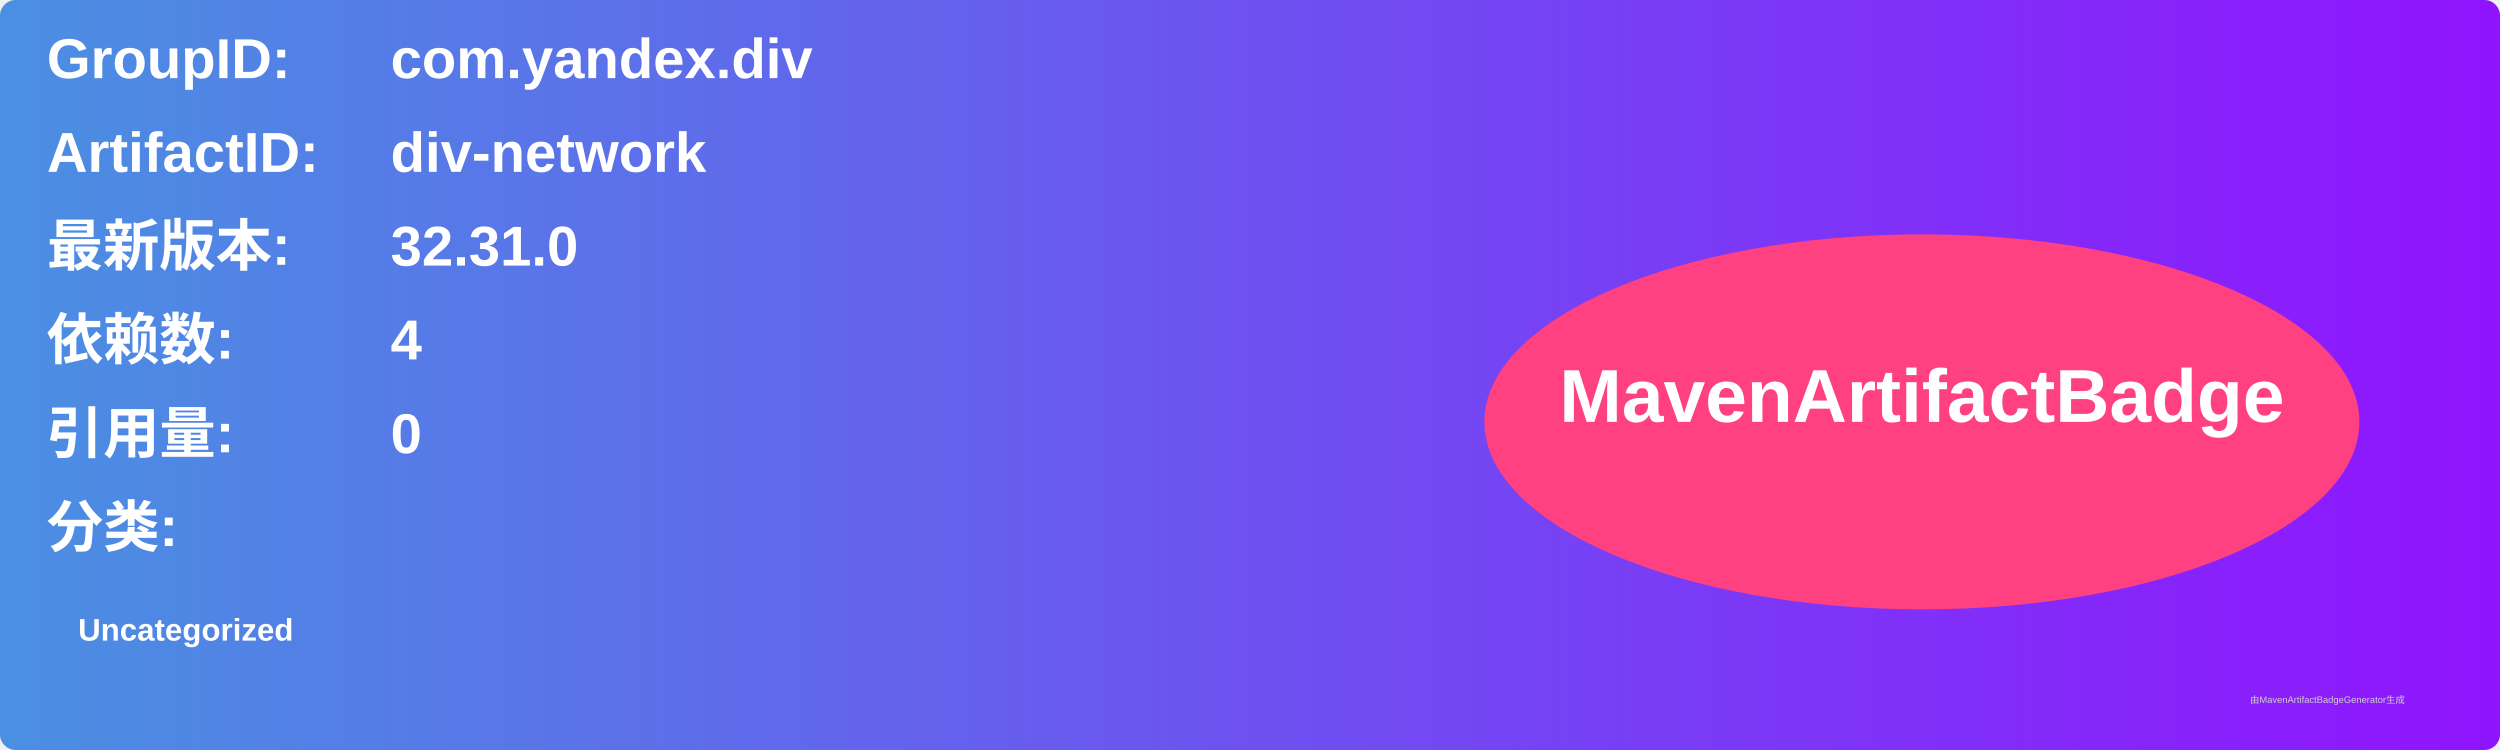
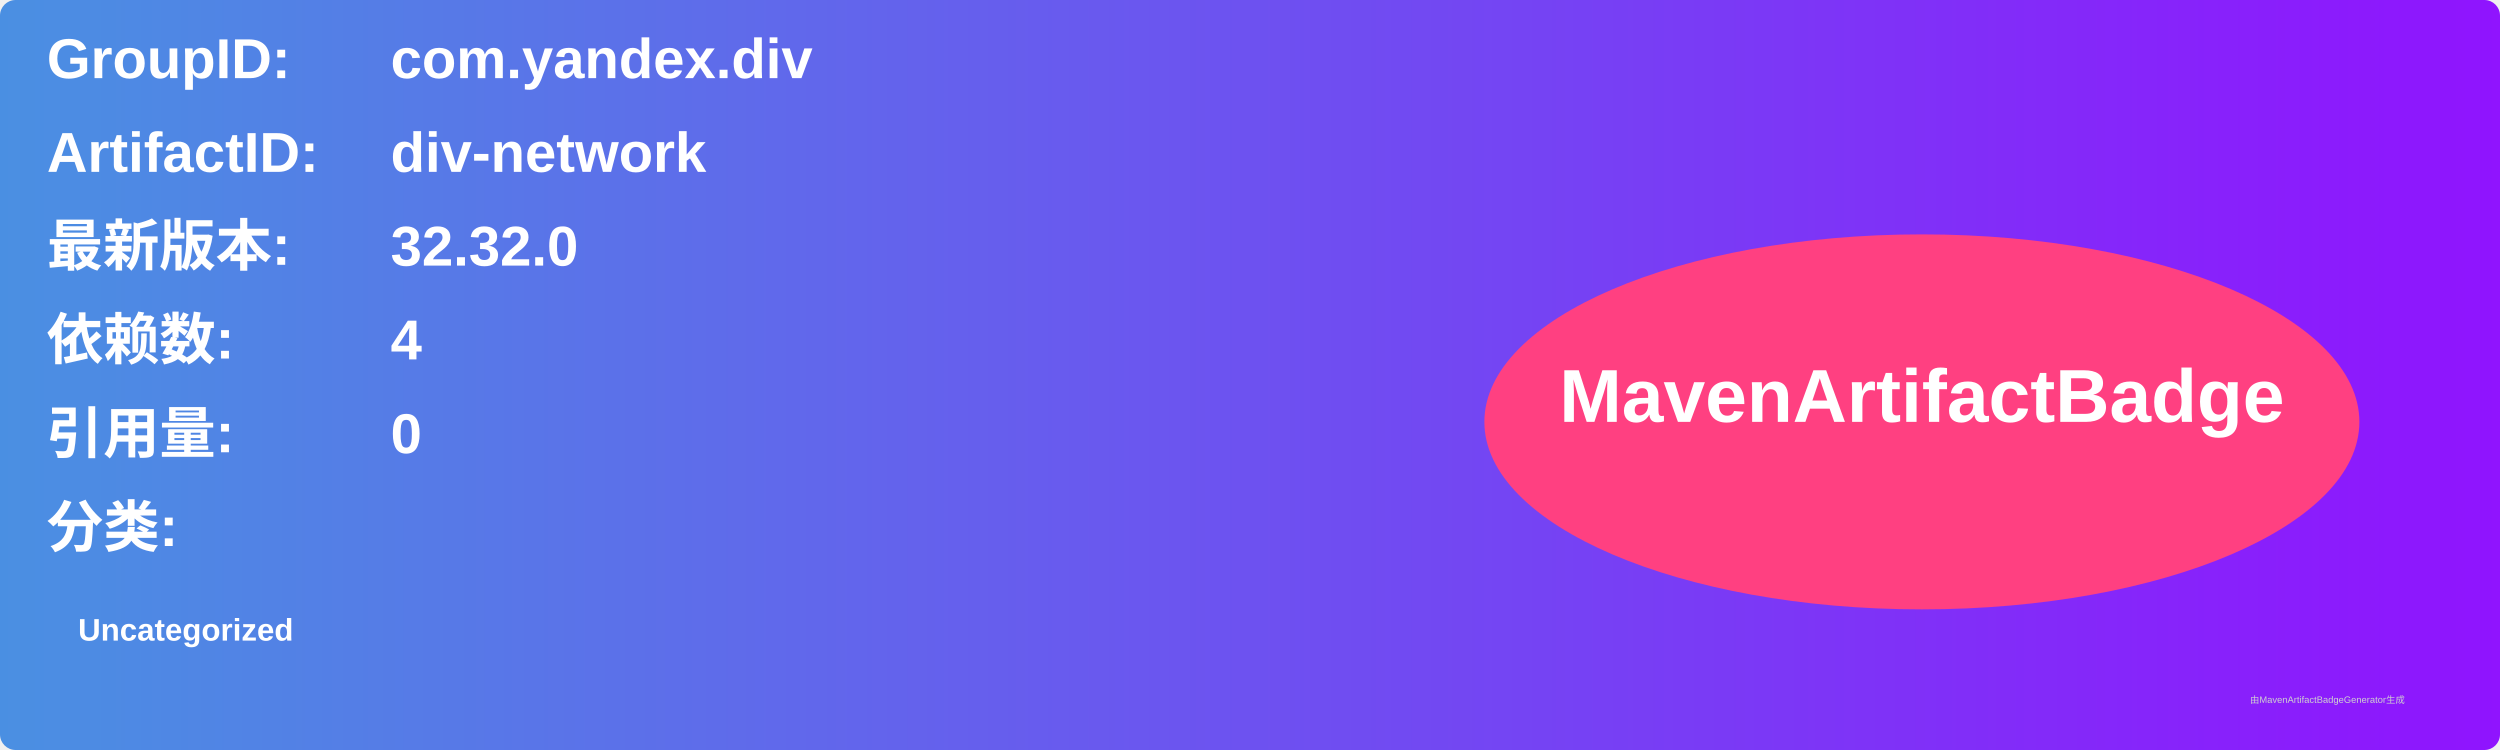
<svg xmlns="http://www.w3.org/2000/svg" width="800" height="240" viewBox="0 0 800 240">
  <linearGradient id="grad" x1="0%" y1="0%" x2="100%" y2="0%">
    <stop offset="0%" stop-color="#4a90e2" />
    <stop offset="100%" stop-color="#9013fe" />
  </linearGradient>
  <rect width="100%" height="100%" rx="5" ry="5" fill="url(#grad)" />
  <g transform="translate(15, 15)">
    <text x="0" y="10" font-family="Arial" font-size="18" fill="white" font-weight="bold" width="260">GroupID:</text>
    <text x="110" y="10" font-family="Arial" font-size="18" fill="white" font-weight="bold" width="460">com.yandex.div</text>
    <text x="0" y="40" font-family="Arial" font-size="18" fill="white" font-weight="bold" width="260">ArtifactID:</text>
    <text x="110" y="40" font-family="Arial" font-size="18" fill="white" font-weight="bold" width="460">div-network</text>
    <text x="0" y="70" font-family="Arial" font-size="18" fill="white" font-weight="bold">最新版本:</text>
    <text x="110" y="70" font-family="Arial" font-size="18" fill="white" font-weight="bold">
-       <tspan font-weight="bold">32.31.0</tspan>
+       <tspan font-weight="bold">32.32.0</tspan>
    </text>
    <text x="0" y="100" font-family="Arial" font-size="18" fill="white" font-weight="bold">依赖数: </text>
    <text x="110" y="100" font-family="Arial" font-size="18" fill="white">
      <tspan font-weight="bold">4</tspan>
    </text>
    <text x="0" y="130" font-family="Arial" font-size="18" fill="white" font-weight="bold">引用量: </text>
    <text x="110" y="130" font-family="Arial" font-size="18" fill="white">
      <tspan font-weight="bold">0</tspan>
    </text>
    <text x="0" y="160" font-family="Arial" font-size="18" fill="white" font-weight="bold">分类:</text>
    <text x="10" y="190" font-family="Arial" font-size="10" fill="white">
      <tspan font-weight="bold">Uncategorized</tspan>
    </text>
    <ellipse cx="600" cy="120" rx="140" ry="60" fill="#ff4081" />
    <text x="600" y="120" text-anchor="middle" font-family="Arial" font-size="24" fill="white" font-weight="bold">MavenArtifactBadge</text>
  </g>
  <text x="720" y="225" font-family="Arial" font-size="3" fill="#d0d0d0">由MavenArtifactBadgeGenerator生成</text>
</svg>
